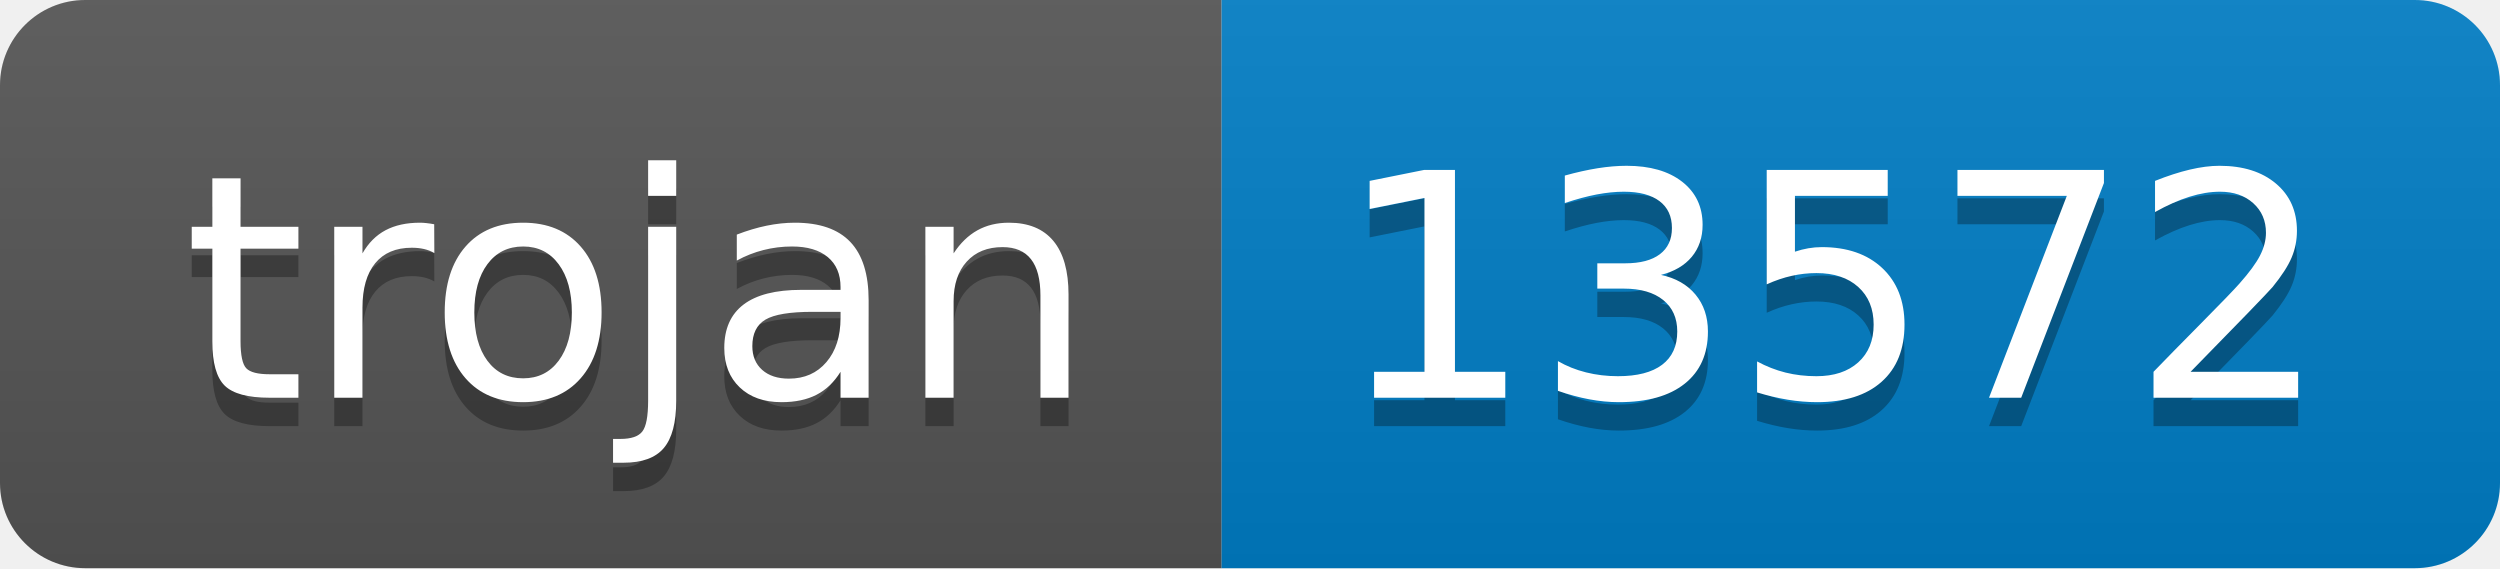
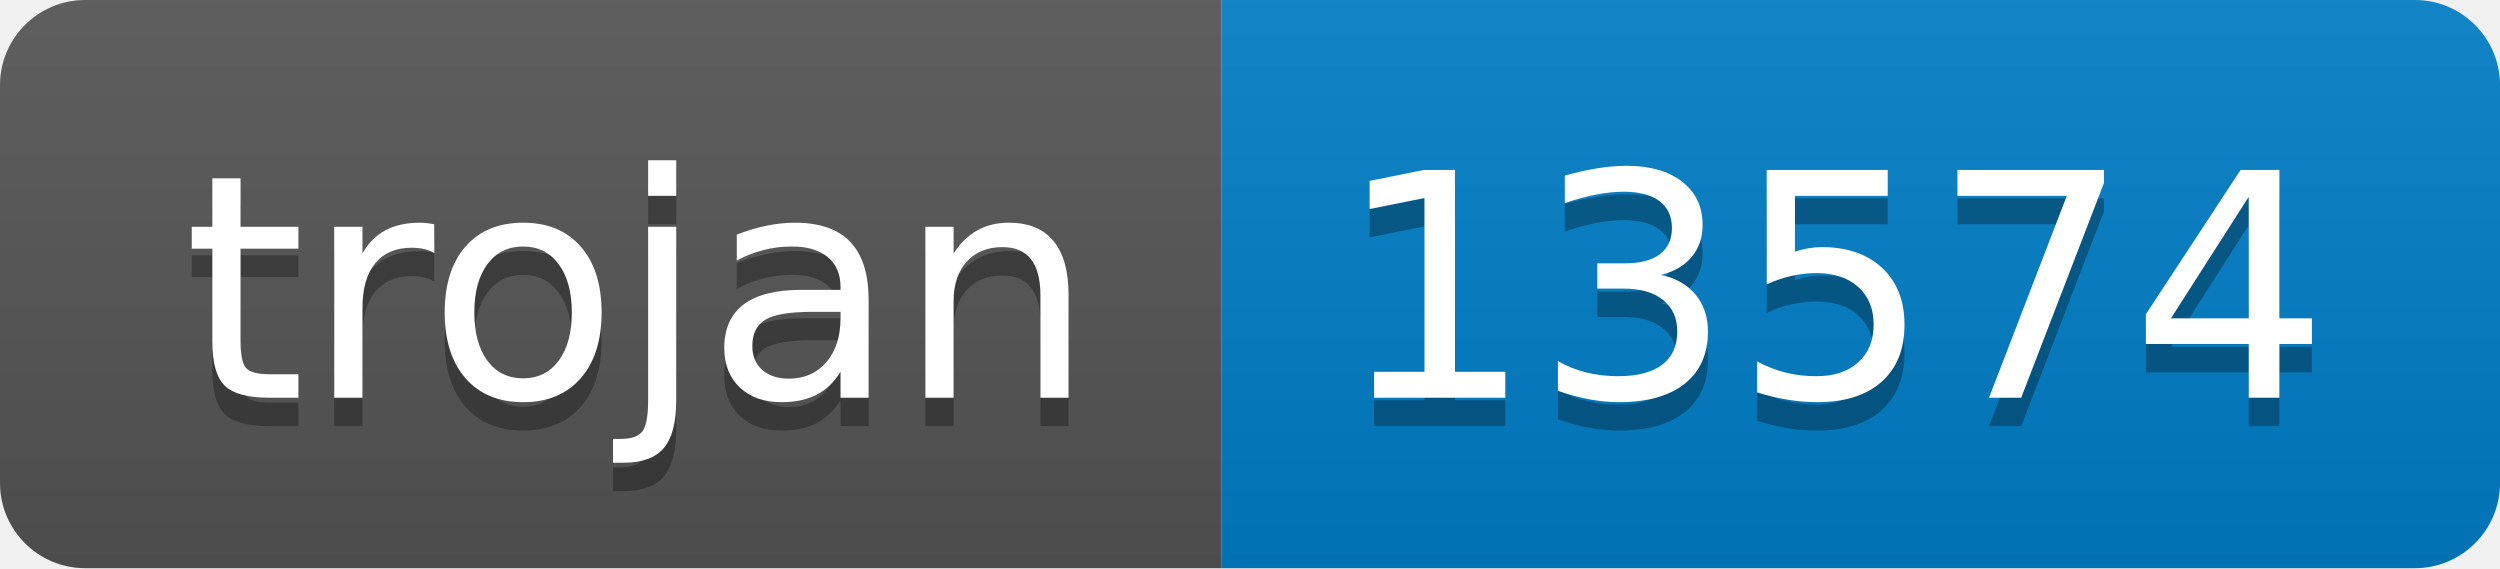
- <svg xmlns="http://www.w3.org/2000/svg" width="88" height="20" role="img" aria-label="trojan: 13572">
+ <svg xmlns="http://www.w3.org/2000/svg" width="88" height="20" role="img" aria-label="trojan: 13574">
  <linearGradient id="s" x2="0" y2="100%">
    <stop offset="0" stop-color="#bbb" stop-opacity=".1" />
    <stop offset="1" stop-opacity=".1" />
  </linearGradient>
  <clipPath id="r">
    <rect width="88" height="20" rx="3" fill="#fff" />
  </clipPath>
  <g clip-path="url(#r)">
    <rect width="43" height="20" fill="#555" />
    <rect x="43" width="45" height="20" fill="#007ec6" />
    <rect width="88" height="20" fill="url(#s)" />
  </g>
  <g fill="#fff" text-anchor="middle" font-family="Verdana,Geneva,DejaVu Sans,sans-serif" text-rendering="geometricPrecision" font-size="110">
    <text aria-hidden="true" x="225" y="150" fill="#010101" fill-opacity=".3" transform="scale(.1)" textLength="330">trojan</text>
    <text x="225" y="140" transform="scale(.1)" fill="#fff" textLength="330">trojan</text>
-     <text aria-hidden="true" x="645" y="150" fill="#010101" fill-opacity=".3" transform="scale(.1)" textLength="350">13572</text>
-     <text x="645" y="140" transform="scale(.1)" fill="#fff" textLength="350">13572</text>
+     <text aria-hidden="true" x="645" y="150" fill="#010101" fill-opacity=".3" transform="scale(.1)" textLength="350">13574</text>
+     <text x="645" y="140" transform="scale(.1)" fill="#fff" textLength="350">13574</text>
  </g>
</svg>
